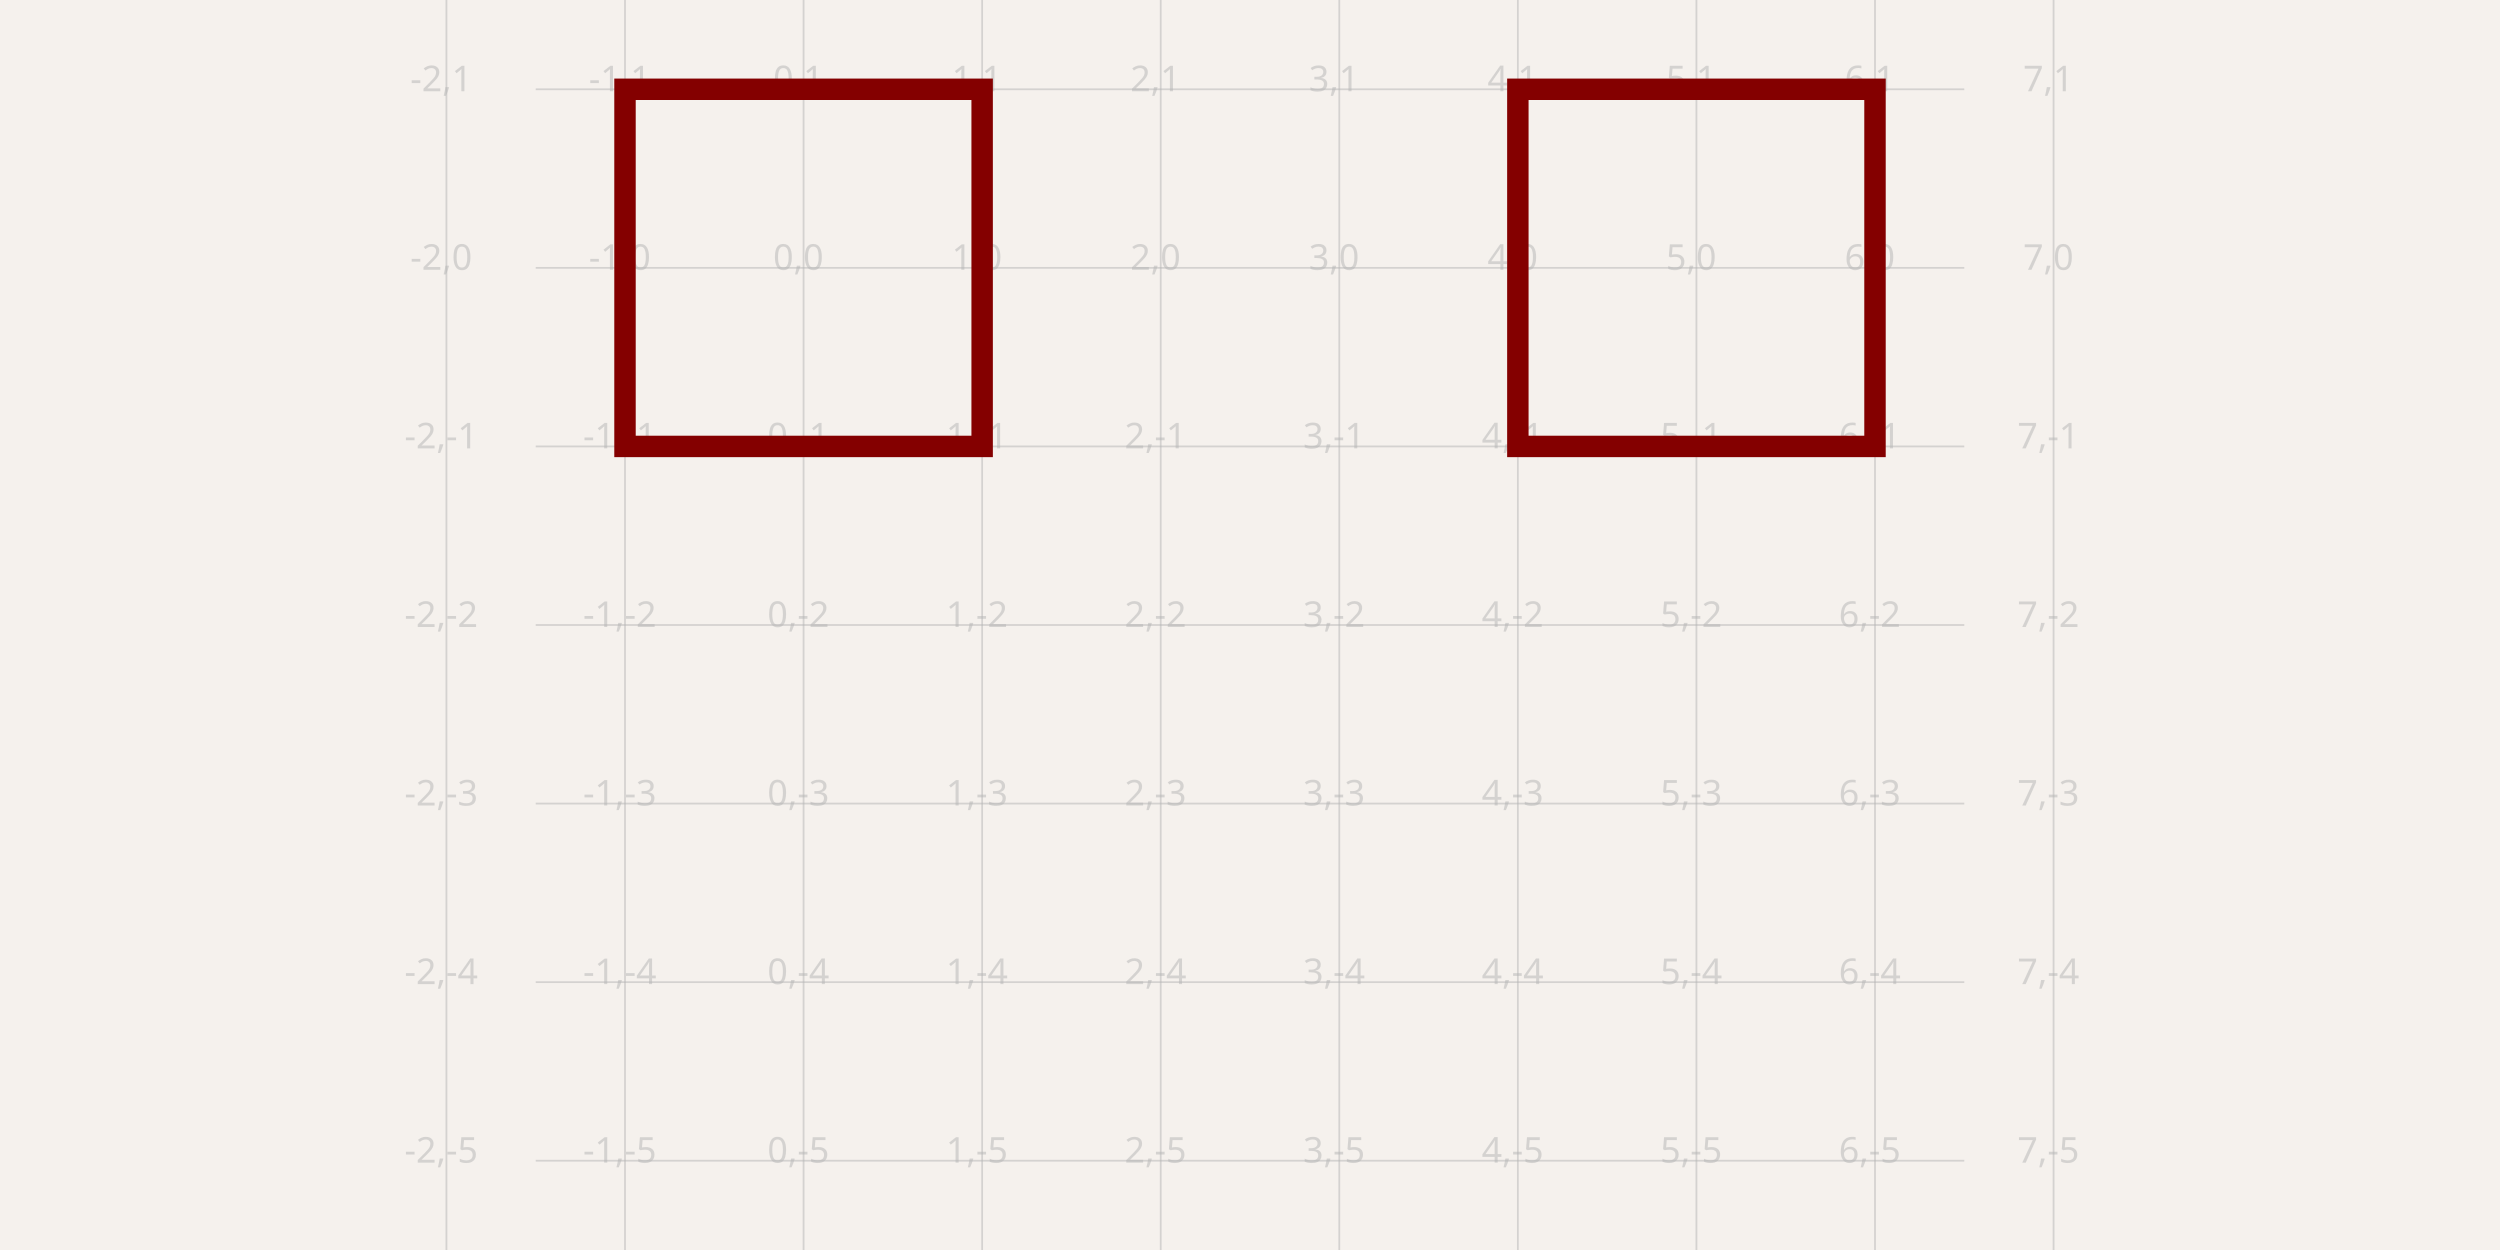
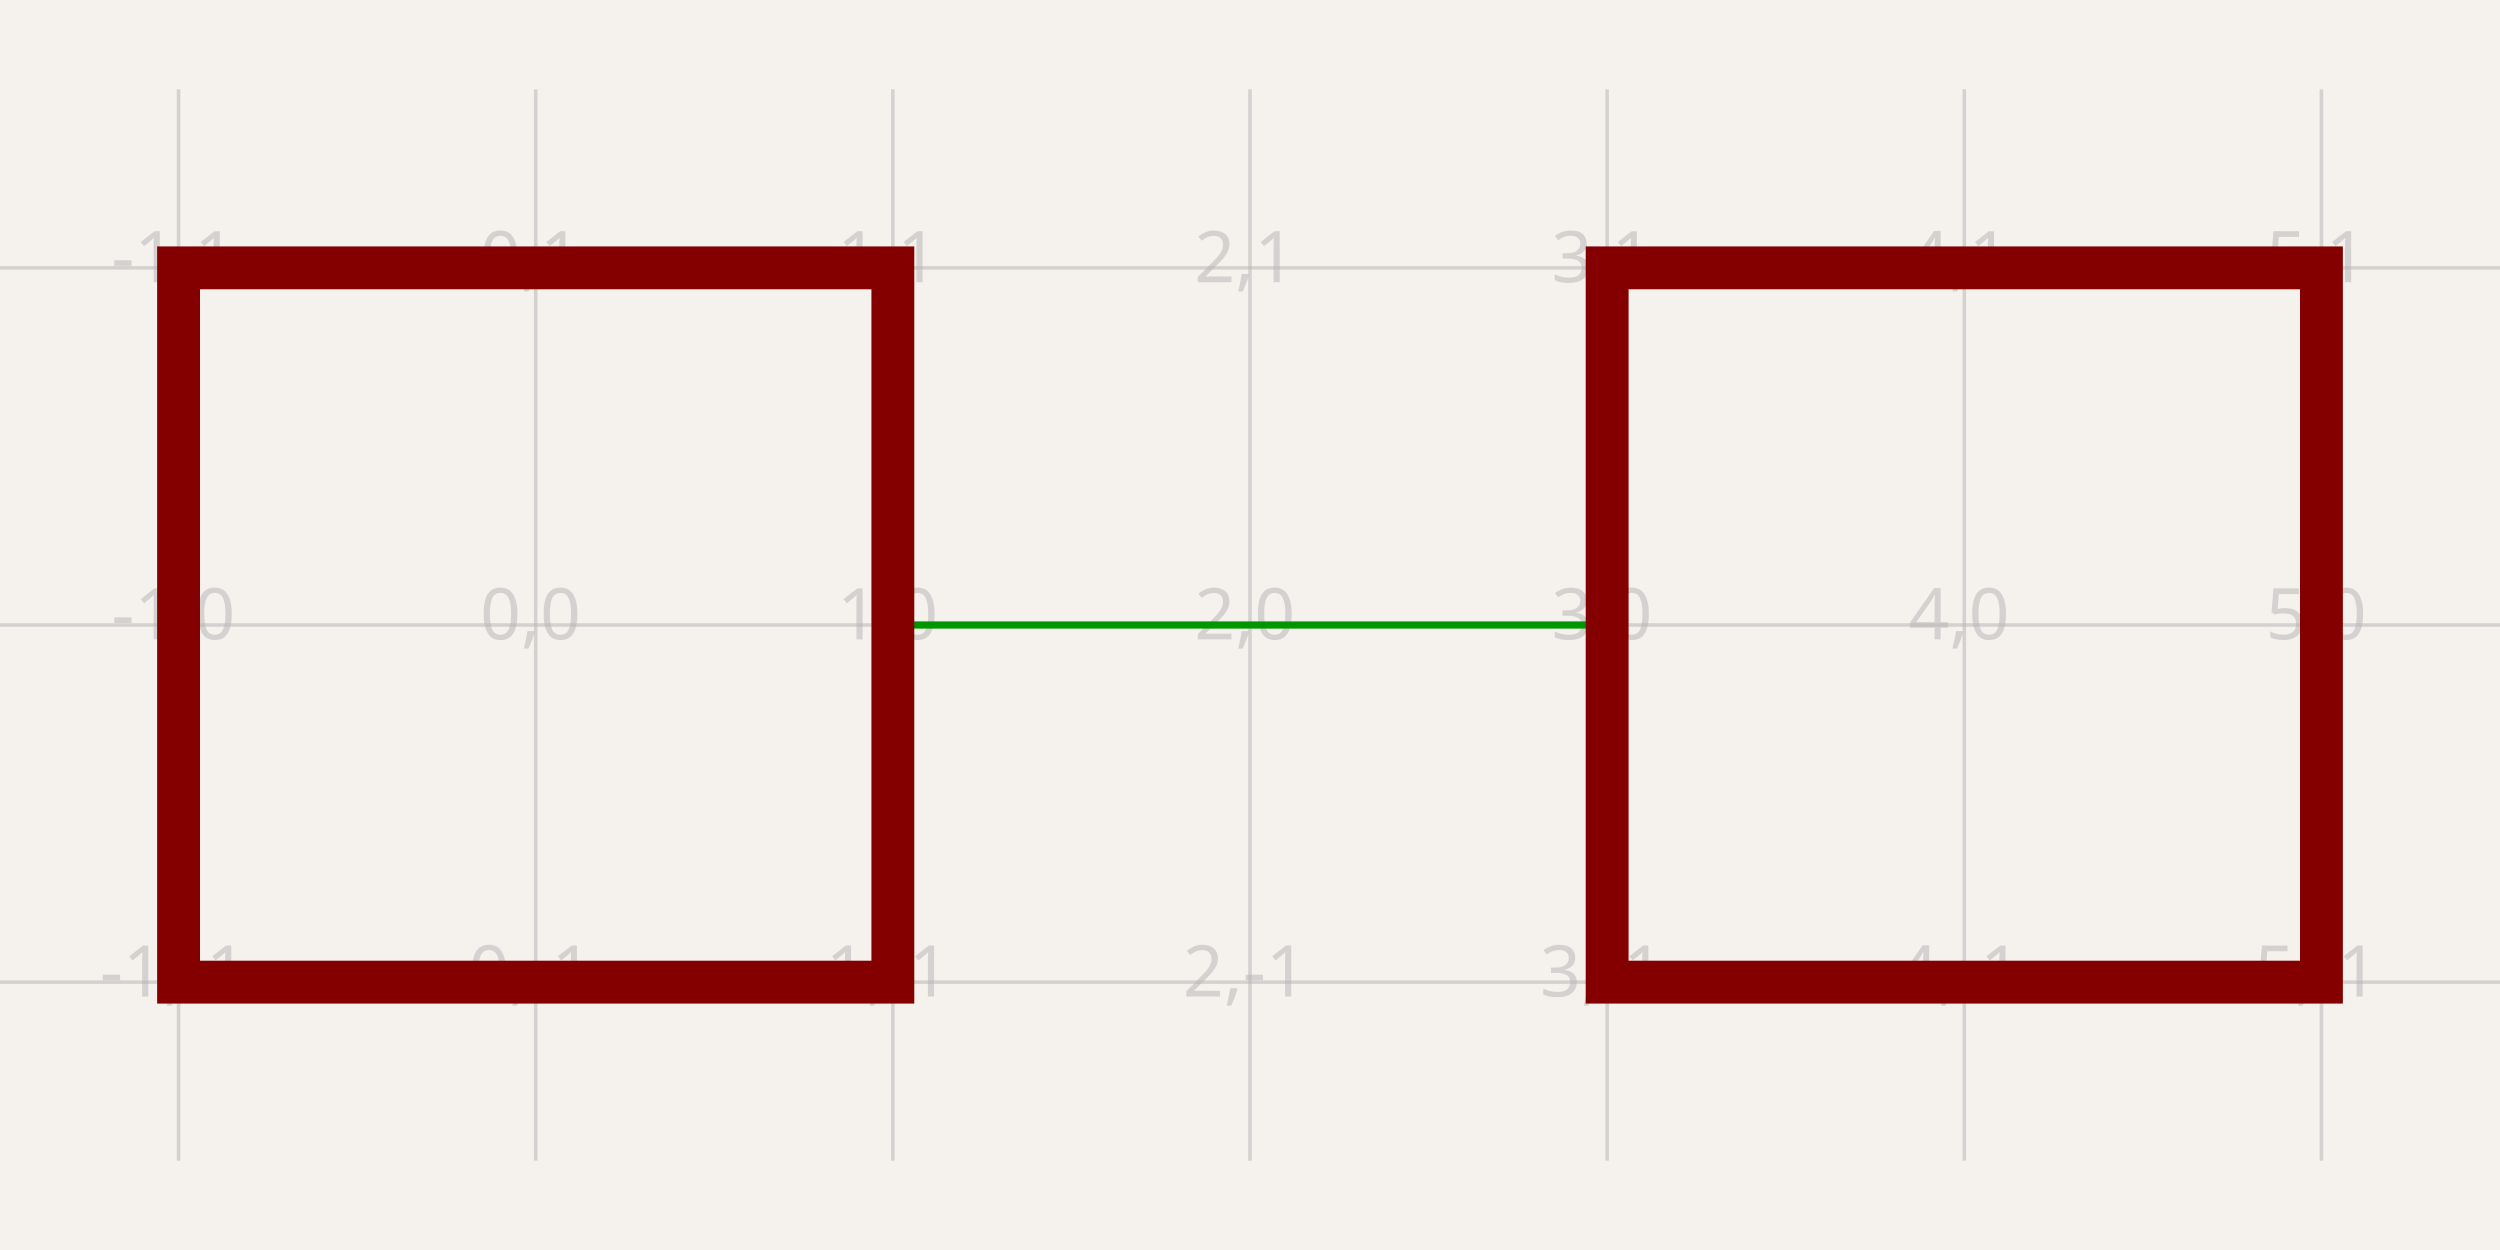
- <svg xmlns="http://www.w3.org/2000/svg" width="1200" height="600" style="background-color: rgb(245, 241, 237)" data-real-to-screen-transform="matrix(85.7142857143,0,0,-85.7142857143,385.7142857143,128.5714285714)" data-software-used-string="@tscircuit/core@0.0.743">
+ <svg xmlns="http://www.w3.org/2000/svg" width="1200" height="600" style="background-color: rgb(245, 241, 237)" data-real-to-screen-transform="matrix(171.4285714286,0,0,-171.4285714286,257.1428571429,300)" data-software-used-string="@tscircuit/core@0.0.765">
  <style>
              .boundary { fill: rgb(245, 241, 237); }
              .schematic-boundary { fill: none; stroke: #fff; }
              .component { fill: none; stroke: rgb(132, 0, 0); }
              .chip { fill: rgb(255, 255, 194); stroke: rgb(132, 0, 0); }
              .component-pin { fill: none; stroke: rgb(132, 0, 0); }
              /* Basic per-trace hover fallback */
              .trace:hover {
                filter: invert(1);
              }
              .trace:hover .trace-crossing-outline {
                opacity: 0;
              }
              .trace:hover .trace-junction {
                filter: invert(1);
              }
              /* Net-hover highlighting: when a trace or its overlays are hovered,
                 invert color for all traces (base + overlays) sharing the same
                 subcircuit connectivity key. Also hide crossing outline during hover. */
-               
+               svg:has(:is(g.trace[data-subcircuit-connectivity-map-key="unnamedsubcircuit2_connectivity_net0"], g.trace-overlays[data-subcircuit-connectivity-map-key="unnamedsubcircuit2_connectivity_net0"]):hover) :is(g.trace[data-subcircuit-connectivity-map-key="unnamedsubcircuit2_connectivity_net0"], g.trace-overlays[data-subcircuit-connectivity-map-key="unnamedsubcircuit2_connectivity_net0"]) { filter: invert(1); }
+ svg:has(:is(g.trace[data-subcircuit-connectivity-map-key="unnamedsubcircuit2_connectivity_net0"], g.trace-overlays[data-subcircuit-connectivity-map-key="unnamedsubcircuit2_connectivity_net0"]):hover) g.trace-overlays[data-subcircuit-connectivity-map-key="unnamedsubcircuit2_connectivity_net0"] .trace-crossing-outline { opacity: 0; }
              .text { font-family: sans-serif; fill: rgb(0, 150, 0); }
              .pin-number { fill: rgb(169, 0, 0); }
              .port-label { fill: rgb(0, 100, 100); }
              .component-name { fill: rgb(0, 100, 100); }
            </style>
  <rect class="boundary" x="0" y="0" width="1200" height="600" />
  <g class="grid">
-     <line x1="214.286" y1="600" x2="214.286" y2="-5.002220859751105e-11" stroke="rgb(181, 181, 181)" stroke-width="0.857" stroke-opacity="0.5" />
-     <line x1="300" y1="600" x2="300" y2="-5.002220859751105e-11" stroke="rgb(181, 181, 181)" stroke-width="0.857" stroke-opacity="0.5" />
-     <line x1="385.714" y1="600" x2="385.714" y2="-5.002220859751105e-11" stroke="rgb(181, 181, 181)" stroke-width="0.857" stroke-opacity="0.5" />
-     <line x1="471.429" y1="600" x2="471.429" y2="-5.002220859751105e-11" stroke="rgb(181, 181, 181)" stroke-width="0.857" stroke-opacity="0.5" />
-     <line x1="557.143" y1="600" x2="557.143" y2="-5.002220859751105e-11" stroke="rgb(181, 181, 181)" stroke-width="0.857" stroke-opacity="0.5" />
-     <line x1="642.857" y1="600" x2="642.857" y2="-5.002220859751105e-11" stroke="rgb(181, 181, 181)" stroke-width="0.857" stroke-opacity="0.5" />
-     <line x1="728.571" y1="600" x2="728.571" y2="-5.002220859751105e-11" stroke="rgb(181, 181, 181)" stroke-width="0.857" stroke-opacity="0.5" />
-     <line x1="814.286" y1="600" x2="814.286" y2="-5.002220859751105e-11" stroke="rgb(181, 181, 181)" stroke-width="0.857" stroke-opacity="0.5" />
-     <line x1="900" y1="600" x2="900" y2="-5.002220859751105e-11" stroke="rgb(181, 181, 181)" stroke-width="0.857" stroke-opacity="0.5" />
-     <line x1="985.714" y1="600" x2="985.714" y2="-5.002220859751105e-11" stroke="rgb(181, 181, 181)" stroke-width="0.857" stroke-opacity="0.5" />
-     <line x1="257.143" y1="642.857" x2="942.857" y2="642.857" stroke="rgb(181, 181, 181)" stroke-width="0.857" stroke-opacity="0.5" />
-     <line x1="257.143" y1="557.143" x2="942.857" y2="557.143" stroke="rgb(181, 181, 181)" stroke-width="0.857" stroke-opacity="0.5" />
-     <line x1="257.143" y1="471.429" x2="942.857" y2="471.429" stroke="rgb(181, 181, 181)" stroke-width="0.857" stroke-opacity="0.5" />
-     <line x1="257.143" y1="385.714" x2="942.857" y2="385.714" stroke="rgb(181, 181, 181)" stroke-width="0.857" stroke-opacity="0.5" />
-     <line x1="257.143" y1="300" x2="942.857" y2="300" stroke="rgb(181, 181, 181)" stroke-width="0.857" stroke-opacity="0.5" />
-     <line x1="257.143" y1="214.286" x2="942.857" y2="214.286" stroke="rgb(181, 181, 181)" stroke-width="0.857" stroke-opacity="0.5" />
-     <line x1="257.143" y1="128.571" x2="942.857" y2="128.571" stroke="rgb(181, 181, 181)" stroke-width="0.857" stroke-opacity="0.5" />
-     <line x1="257.143" y1="42.857" x2="942.857" y2="42.857" stroke="rgb(181, 181, 181)" stroke-width="0.857" stroke-opacity="0.5" />
-     <line x1="257.143" y1="-42.857" x2="942.857" y2="-42.857" stroke="rgb(181, 181, 181)" stroke-width="0.857" stroke-opacity="0.5" />
-     <text x="211.786" y="637.857" fill="rgb(181, 181, 181)" font-size="17.143" fill-opacity="0.5" text-anchor="middle" dominant-baseline="middle" font-family="sans-serif">-2,-6</text>
-     <text x="211.786" y="552.143" fill="rgb(181, 181, 181)" font-size="17.143" fill-opacity="0.5" text-anchor="middle" dominant-baseline="middle" font-family="sans-serif">-2,-5</text>
-     <text x="211.786" y="466.429" fill="rgb(181, 181, 181)" font-size="17.143" fill-opacity="0.5" text-anchor="middle" dominant-baseline="middle" font-family="sans-serif">-2,-4</text>
-     <text x="211.786" y="380.714" fill="rgb(181, 181, 181)" font-size="17.143" fill-opacity="0.5" text-anchor="middle" dominant-baseline="middle" font-family="sans-serif">-2,-3</text>
-     <text x="211.786" y="295" fill="rgb(181, 181, 181)" font-size="17.143" fill-opacity="0.5" text-anchor="middle" dominant-baseline="middle" font-family="sans-serif">-2,-2</text>
-     <text x="211.786" y="209.286" fill="rgb(181, 181, 181)" font-size="17.143" fill-opacity="0.5" text-anchor="middle" dominant-baseline="middle" font-family="sans-serif">-2,-1</text>
-     <text x="211.786" y="123.571" fill="rgb(181, 181, 181)" font-size="17.143" fill-opacity="0.5" text-anchor="middle" dominant-baseline="middle" font-family="sans-serif">-2,0</text>
-     <text x="211.786" y="37.857" fill="rgb(181, 181, 181)" font-size="17.143" fill-opacity="0.5" text-anchor="middle" dominant-baseline="middle" font-family="sans-serif">-2,1</text>
-     <text x="211.786" y="-47.857" fill="rgb(181, 181, 181)" font-size="17.143" fill-opacity="0.5" text-anchor="middle" dominant-baseline="middle" font-family="sans-serif">-2,2</text>
-     <text x="297.5" y="637.857" fill="rgb(181, 181, 181)" font-size="17.143" fill-opacity="0.5" text-anchor="middle" dominant-baseline="middle" font-family="sans-serif">-1,-6</text>
-     <text x="297.5" y="552.143" fill="rgb(181, 181, 181)" font-size="17.143" fill-opacity="0.5" text-anchor="middle" dominant-baseline="middle" font-family="sans-serif">-1,-5</text>
-     <text x="297.5" y="466.429" fill="rgb(181, 181, 181)" font-size="17.143" fill-opacity="0.5" text-anchor="middle" dominant-baseline="middle" font-family="sans-serif">-1,-4</text>
-     <text x="297.5" y="380.714" fill="rgb(181, 181, 181)" font-size="17.143" fill-opacity="0.5" text-anchor="middle" dominant-baseline="middle" font-family="sans-serif">-1,-3</text>
-     <text x="297.5" y="295" fill="rgb(181, 181, 181)" font-size="17.143" fill-opacity="0.5" text-anchor="middle" dominant-baseline="middle" font-family="sans-serif">-1,-2</text>
-     <text x="297.5" y="209.286" fill="rgb(181, 181, 181)" font-size="17.143" fill-opacity="0.5" text-anchor="middle" dominant-baseline="middle" font-family="sans-serif">-1,-1</text>
-     <text x="297.5" y="123.571" fill="rgb(181, 181, 181)" font-size="17.143" fill-opacity="0.5" text-anchor="middle" dominant-baseline="middle" font-family="sans-serif">-1,0</text>
-     <text x="297.5" y="37.857" fill="rgb(181, 181, 181)" font-size="17.143" fill-opacity="0.5" text-anchor="middle" dominant-baseline="middle" font-family="sans-serif">-1,1</text>
-     <text x="297.5" y="-47.857" fill="rgb(181, 181, 181)" font-size="17.143" fill-opacity="0.5" text-anchor="middle" dominant-baseline="middle" font-family="sans-serif">-1,2</text>
-     <text x="383.214" y="637.857" fill="rgb(181, 181, 181)" font-size="17.143" fill-opacity="0.5" text-anchor="middle" dominant-baseline="middle" font-family="sans-serif">0,-6</text>
-     <text x="383.214" y="552.143" fill="rgb(181, 181, 181)" font-size="17.143" fill-opacity="0.5" text-anchor="middle" dominant-baseline="middle" font-family="sans-serif">0,-5</text>
-     <text x="383.214" y="466.429" fill="rgb(181, 181, 181)" font-size="17.143" fill-opacity="0.5" text-anchor="middle" dominant-baseline="middle" font-family="sans-serif">0,-4</text>
-     <text x="383.214" y="380.714" fill="rgb(181, 181, 181)" font-size="17.143" fill-opacity="0.5" text-anchor="middle" dominant-baseline="middle" font-family="sans-serif">0,-3</text>
-     <text x="383.214" y="295" fill="rgb(181, 181, 181)" font-size="17.143" fill-opacity="0.5" text-anchor="middle" dominant-baseline="middle" font-family="sans-serif">0,-2</text>
-     <text x="383.214" y="209.286" fill="rgb(181, 181, 181)" font-size="17.143" fill-opacity="0.5" text-anchor="middle" dominant-baseline="middle" font-family="sans-serif">0,-1</text>
-     <text x="383.214" y="123.571" fill="rgb(181, 181, 181)" font-size="17.143" fill-opacity="0.5" text-anchor="middle" dominant-baseline="middle" font-family="sans-serif">0,0</text>
-     <text x="383.214" y="37.857" fill="rgb(181, 181, 181)" font-size="17.143" fill-opacity="0.5" text-anchor="middle" dominant-baseline="middle" font-family="sans-serif">0,1</text>
-     <text x="383.214" y="-47.857" fill="rgb(181, 181, 181)" font-size="17.143" fill-opacity="0.5" text-anchor="middle" dominant-baseline="middle" font-family="sans-serif">0,2</text>
-     <text x="468.929" y="637.857" fill="rgb(181, 181, 181)" font-size="17.143" fill-opacity="0.5" text-anchor="middle" dominant-baseline="middle" font-family="sans-serif">1,-6</text>
-     <text x="468.929" y="552.143" fill="rgb(181, 181, 181)" font-size="17.143" fill-opacity="0.5" text-anchor="middle" dominant-baseline="middle" font-family="sans-serif">1,-5</text>
-     <text x="468.929" y="466.429" fill="rgb(181, 181, 181)" font-size="17.143" fill-opacity="0.5" text-anchor="middle" dominant-baseline="middle" font-family="sans-serif">1,-4</text>
-     <text x="468.929" y="380.714" fill="rgb(181, 181, 181)" font-size="17.143" fill-opacity="0.5" text-anchor="middle" dominant-baseline="middle" font-family="sans-serif">1,-3</text>
-     <text x="468.929" y="295" fill="rgb(181, 181, 181)" font-size="17.143" fill-opacity="0.5" text-anchor="middle" dominant-baseline="middle" font-family="sans-serif">1,-2</text>
-     <text x="468.929" y="209.286" fill="rgb(181, 181, 181)" font-size="17.143" fill-opacity="0.5" text-anchor="middle" dominant-baseline="middle" font-family="sans-serif">1,-1</text>
-     <text x="468.929" y="123.571" fill="rgb(181, 181, 181)" font-size="17.143" fill-opacity="0.5" text-anchor="middle" dominant-baseline="middle" font-family="sans-serif">1,0</text>
-     <text x="468.929" y="37.857" fill="rgb(181, 181, 181)" font-size="17.143" fill-opacity="0.5" text-anchor="middle" dominant-baseline="middle" font-family="sans-serif">1,1</text>
-     <text x="468.929" y="-47.857" fill="rgb(181, 181, 181)" font-size="17.143" fill-opacity="0.5" text-anchor="middle" dominant-baseline="middle" font-family="sans-serif">1,2</text>
-     <text x="554.643" y="637.857" fill="rgb(181, 181, 181)" font-size="17.143" fill-opacity="0.5" text-anchor="middle" dominant-baseline="middle" font-family="sans-serif">2,-6</text>
-     <text x="554.643" y="552.143" fill="rgb(181, 181, 181)" font-size="17.143" fill-opacity="0.5" text-anchor="middle" dominant-baseline="middle" font-family="sans-serif">2,-5</text>
-     <text x="554.643" y="466.429" fill="rgb(181, 181, 181)" font-size="17.143" fill-opacity="0.5" text-anchor="middle" dominant-baseline="middle" font-family="sans-serif">2,-4</text>
-     <text x="554.643" y="380.714" fill="rgb(181, 181, 181)" font-size="17.143" fill-opacity="0.5" text-anchor="middle" dominant-baseline="middle" font-family="sans-serif">2,-3</text>
-     <text x="554.643" y="295" fill="rgb(181, 181, 181)" font-size="17.143" fill-opacity="0.5" text-anchor="middle" dominant-baseline="middle" font-family="sans-serif">2,-2</text>
-     <text x="554.643" y="209.286" fill="rgb(181, 181, 181)" font-size="17.143" fill-opacity="0.5" text-anchor="middle" dominant-baseline="middle" font-family="sans-serif">2,-1</text>
-     <text x="554.643" y="123.571" fill="rgb(181, 181, 181)" font-size="17.143" fill-opacity="0.5" text-anchor="middle" dominant-baseline="middle" font-family="sans-serif">2,0</text>
-     <text x="554.643" y="37.857" fill="rgb(181, 181, 181)" font-size="17.143" fill-opacity="0.5" text-anchor="middle" dominant-baseline="middle" font-family="sans-serif">2,1</text>
-     <text x="554.643" y="-47.857" fill="rgb(181, 181, 181)" font-size="17.143" fill-opacity="0.5" text-anchor="middle" dominant-baseline="middle" font-family="sans-serif">2,2</text>
-     <text x="640.357" y="637.857" fill="rgb(181, 181, 181)" font-size="17.143" fill-opacity="0.5" text-anchor="middle" dominant-baseline="middle" font-family="sans-serif">3,-6</text>
-     <text x="640.357" y="552.143" fill="rgb(181, 181, 181)" font-size="17.143" fill-opacity="0.5" text-anchor="middle" dominant-baseline="middle" font-family="sans-serif">3,-5</text>
-     <text x="640.357" y="466.429" fill="rgb(181, 181, 181)" font-size="17.143" fill-opacity="0.5" text-anchor="middle" dominant-baseline="middle" font-family="sans-serif">3,-4</text>
-     <text x="640.357" y="380.714" fill="rgb(181, 181, 181)" font-size="17.143" fill-opacity="0.5" text-anchor="middle" dominant-baseline="middle" font-family="sans-serif">3,-3</text>
-     <text x="640.357" y="295" fill="rgb(181, 181, 181)" font-size="17.143" fill-opacity="0.5" text-anchor="middle" dominant-baseline="middle" font-family="sans-serif">3,-2</text>
-     <text x="640.357" y="209.286" fill="rgb(181, 181, 181)" font-size="17.143" fill-opacity="0.5" text-anchor="middle" dominant-baseline="middle" font-family="sans-serif">3,-1</text>
-     <text x="640.357" y="123.571" fill="rgb(181, 181, 181)" font-size="17.143" fill-opacity="0.5" text-anchor="middle" dominant-baseline="middle" font-family="sans-serif">3,0</text>
-     <text x="640.357" y="37.857" fill="rgb(181, 181, 181)" font-size="17.143" fill-opacity="0.5" text-anchor="middle" dominant-baseline="middle" font-family="sans-serif">3,1</text>
-     <text x="640.357" y="-47.857" fill="rgb(181, 181, 181)" font-size="17.143" fill-opacity="0.5" text-anchor="middle" dominant-baseline="middle" font-family="sans-serif">3,2</text>
-     <text x="726.071" y="637.857" fill="rgb(181, 181, 181)" font-size="17.143" fill-opacity="0.5" text-anchor="middle" dominant-baseline="middle" font-family="sans-serif">4,-6</text>
-     <text x="726.071" y="552.143" fill="rgb(181, 181, 181)" font-size="17.143" fill-opacity="0.5" text-anchor="middle" dominant-baseline="middle" font-family="sans-serif">4,-5</text>
-     <text x="726.071" y="466.429" fill="rgb(181, 181, 181)" font-size="17.143" fill-opacity="0.5" text-anchor="middle" dominant-baseline="middle" font-family="sans-serif">4,-4</text>
-     <text x="726.071" y="380.714" fill="rgb(181, 181, 181)" font-size="17.143" fill-opacity="0.5" text-anchor="middle" dominant-baseline="middle" font-family="sans-serif">4,-3</text>
-     <text x="726.071" y="295" fill="rgb(181, 181, 181)" font-size="17.143" fill-opacity="0.5" text-anchor="middle" dominant-baseline="middle" font-family="sans-serif">4,-2</text>
-     <text x="726.071" y="209.286" fill="rgb(181, 181, 181)" font-size="17.143" fill-opacity="0.5" text-anchor="middle" dominant-baseline="middle" font-family="sans-serif">4,-1</text>
-     <text x="726.071" y="123.571" fill="rgb(181, 181, 181)" font-size="17.143" fill-opacity="0.5" text-anchor="middle" dominant-baseline="middle" font-family="sans-serif">4,0</text>
-     <text x="726.071" y="37.857" fill="rgb(181, 181, 181)" font-size="17.143" fill-opacity="0.5" text-anchor="middle" dominant-baseline="middle" font-family="sans-serif">4,1</text>
-     <text x="726.071" y="-47.857" fill="rgb(181, 181, 181)" font-size="17.143" fill-opacity="0.5" text-anchor="middle" dominant-baseline="middle" font-family="sans-serif">4,2</text>
-     <text x="811.786" y="637.857" fill="rgb(181, 181, 181)" font-size="17.143" fill-opacity="0.5" text-anchor="middle" dominant-baseline="middle" font-family="sans-serif">5,-6</text>
-     <text x="811.786" y="552.143" fill="rgb(181, 181, 181)" font-size="17.143" fill-opacity="0.5" text-anchor="middle" dominant-baseline="middle" font-family="sans-serif">5,-5</text>
-     <text x="811.786" y="466.429" fill="rgb(181, 181, 181)" font-size="17.143" fill-opacity="0.5" text-anchor="middle" dominant-baseline="middle" font-family="sans-serif">5,-4</text>
-     <text x="811.786" y="380.714" fill="rgb(181, 181, 181)" font-size="17.143" fill-opacity="0.5" text-anchor="middle" dominant-baseline="middle" font-family="sans-serif">5,-3</text>
-     <text x="811.786" y="295" fill="rgb(181, 181, 181)" font-size="17.143" fill-opacity="0.5" text-anchor="middle" dominant-baseline="middle" font-family="sans-serif">5,-2</text>
-     <text x="811.786" y="209.286" fill="rgb(181, 181, 181)" font-size="17.143" fill-opacity="0.5" text-anchor="middle" dominant-baseline="middle" font-family="sans-serif">5,-1</text>
-     <text x="811.786" y="123.571" fill="rgb(181, 181, 181)" font-size="17.143" fill-opacity="0.5" text-anchor="middle" dominant-baseline="middle" font-family="sans-serif">5,0</text>
-     <text x="811.786" y="37.857" fill="rgb(181, 181, 181)" font-size="17.143" fill-opacity="0.5" text-anchor="middle" dominant-baseline="middle" font-family="sans-serif">5,1</text>
-     <text x="811.786" y="-47.857" fill="rgb(181, 181, 181)" font-size="17.143" fill-opacity="0.5" text-anchor="middle" dominant-baseline="middle" font-family="sans-serif">5,2</text>
-     <text x="897.5" y="637.857" fill="rgb(181, 181, 181)" font-size="17.143" fill-opacity="0.5" text-anchor="middle" dominant-baseline="middle" font-family="sans-serif">6,-6</text>
-     <text x="897.5" y="552.143" fill="rgb(181, 181, 181)" font-size="17.143" fill-opacity="0.5" text-anchor="middle" dominant-baseline="middle" font-family="sans-serif">6,-5</text>
-     <text x="897.5" y="466.429" fill="rgb(181, 181, 181)" font-size="17.143" fill-opacity="0.5" text-anchor="middle" dominant-baseline="middle" font-family="sans-serif">6,-4</text>
-     <text x="897.5" y="380.714" fill="rgb(181, 181, 181)" font-size="17.143" fill-opacity="0.5" text-anchor="middle" dominant-baseline="middle" font-family="sans-serif">6,-3</text>
-     <text x="897.5" y="295" fill="rgb(181, 181, 181)" font-size="17.143" fill-opacity="0.5" text-anchor="middle" dominant-baseline="middle" font-family="sans-serif">6,-2</text>
-     <text x="897.5" y="209.286" fill="rgb(181, 181, 181)" font-size="17.143" fill-opacity="0.5" text-anchor="middle" dominant-baseline="middle" font-family="sans-serif">6,-1</text>
-     <text x="897.5" y="123.571" fill="rgb(181, 181, 181)" font-size="17.143" fill-opacity="0.5" text-anchor="middle" dominant-baseline="middle" font-family="sans-serif">6,0</text>
-     <text x="897.5" y="37.857" fill="rgb(181, 181, 181)" font-size="17.143" fill-opacity="0.5" text-anchor="middle" dominant-baseline="middle" font-family="sans-serif">6,1</text>
-     <text x="897.5" y="-47.857" fill="rgb(181, 181, 181)" font-size="17.143" fill-opacity="0.5" text-anchor="middle" dominant-baseline="middle" font-family="sans-serif">6,2</text>
-     <text x="983.214" y="637.857" fill="rgb(181, 181, 181)" font-size="17.143" fill-opacity="0.5" text-anchor="middle" dominant-baseline="middle" font-family="sans-serif">7,-6</text>
-     <text x="983.214" y="552.143" fill="rgb(181, 181, 181)" font-size="17.143" fill-opacity="0.5" text-anchor="middle" dominant-baseline="middle" font-family="sans-serif">7,-5</text>
-     <text x="983.214" y="466.429" fill="rgb(181, 181, 181)" font-size="17.143" fill-opacity="0.5" text-anchor="middle" dominant-baseline="middle" font-family="sans-serif">7,-4</text>
-     <text x="983.214" y="380.714" fill="rgb(181, 181, 181)" font-size="17.143" fill-opacity="0.5" text-anchor="middle" dominant-baseline="middle" font-family="sans-serif">7,-3</text>
-     <text x="983.214" y="295" fill="rgb(181, 181, 181)" font-size="17.143" fill-opacity="0.5" text-anchor="middle" dominant-baseline="middle" font-family="sans-serif">7,-2</text>
-     <text x="983.214" y="209.286" fill="rgb(181, 181, 181)" font-size="17.143" fill-opacity="0.5" text-anchor="middle" dominant-baseline="middle" font-family="sans-serif">7,-1</text>
-     <text x="983.214" y="123.571" fill="rgb(181, 181, 181)" font-size="17.143" fill-opacity="0.5" text-anchor="middle" dominant-baseline="middle" font-family="sans-serif">7,0</text>
-     <text x="983.214" y="37.857" fill="rgb(181, 181, 181)" font-size="17.143" fill-opacity="0.5" text-anchor="middle" dominant-baseline="middle" font-family="sans-serif">7,1</text>
-     <text x="983.214" y="-47.857" fill="rgb(181, 181, 181)" font-size="17.143" fill-opacity="0.5" text-anchor="middle" dominant-baseline="middle" font-family="sans-serif">7,2</text>
+     <line x1="-85.714" y1="557.143" x2="-85.714" y2="42.857" stroke="rgb(181, 181, 181)" stroke-width="1.714" stroke-opacity="0.5" />
+     <line x1="85.714" y1="557.143" x2="85.714" y2="42.857" stroke="rgb(181, 181, 181)" stroke-width="1.714" stroke-opacity="0.5" />
+     <line x1="257.143" y1="557.143" x2="257.143" y2="42.857" stroke="rgb(181, 181, 181)" stroke-width="1.714" stroke-opacity="0.5" />
+     <line x1="428.571" y1="557.143" x2="428.571" y2="42.857" stroke="rgb(181, 181, 181)" stroke-width="1.714" stroke-opacity="0.5" />
+     <line x1="600" y1="557.143" x2="600" y2="42.857" stroke="rgb(181, 181, 181)" stroke-width="1.714" stroke-opacity="0.5" />
+     <line x1="771.429" y1="557.143" x2="771.429" y2="42.857" stroke="rgb(181, 181, 181)" stroke-width="1.714" stroke-opacity="0.5" />
+     <line x1="942.857" y1="557.143" x2="942.857" y2="42.857" stroke="rgb(181, 181, 181)" stroke-width="1.714" stroke-opacity="0.5" />
+     <line x1="1114.286" y1="557.143" x2="1114.286" y2="42.857" stroke="rgb(181, 181, 181)" stroke-width="1.714" stroke-opacity="0.5" />
+     <line x1="1285.714" y1="557.143" x2="1285.714" y2="42.857" stroke="rgb(181, 181, 181)" stroke-width="1.714" stroke-opacity="0.5" />
+     <line x1="0" y1="642.857" x2="1200" y2="642.857" stroke="rgb(181, 181, 181)" stroke-width="1.714" stroke-opacity="0.5" />
+     <line x1="0" y1="471.429" x2="1200" y2="471.429" stroke="rgb(181, 181, 181)" stroke-width="1.714" stroke-opacity="0.5" />
+     <line x1="0" y1="300" x2="1200" y2="300" stroke="rgb(181, 181, 181)" stroke-width="1.714" stroke-opacity="0.5" />
+     <line x1="0" y1="128.571" x2="1200" y2="128.571" stroke="rgb(181, 181, 181)" stroke-width="1.714" stroke-opacity="0.5" />
+     <line x1="0" y1="-42.857" x2="1200" y2="-42.857" stroke="rgb(181, 181, 181)" stroke-width="1.714" stroke-opacity="0.5" />
+     <text x="-88.214" y="637.857" fill="rgb(181, 181, 181)" font-size="34.286" fill-opacity="0.5" text-anchor="middle" dominant-baseline="middle" font-family="sans-serif">-2,-2</text>
+     <text x="-88.214" y="466.429" fill="rgb(181, 181, 181)" font-size="34.286" fill-opacity="0.5" text-anchor="middle" dominant-baseline="middle" font-family="sans-serif">-2,-1</text>
+     <text x="-88.214" y="295" fill="rgb(181, 181, 181)" font-size="34.286" fill-opacity="0.5" text-anchor="middle" dominant-baseline="middle" font-family="sans-serif">-2,0</text>
+     <text x="-88.214" y="123.571" fill="rgb(181, 181, 181)" font-size="34.286" fill-opacity="0.5" text-anchor="middle" dominant-baseline="middle" font-family="sans-serif">-2,1</text>
+     <text x="-88.214" y="-47.857" fill="rgb(181, 181, 181)" font-size="34.286" fill-opacity="0.5" text-anchor="middle" dominant-baseline="middle" font-family="sans-serif">-2,2</text>
+     <text x="83.214" y="637.857" fill="rgb(181, 181, 181)" font-size="34.286" fill-opacity="0.5" text-anchor="middle" dominant-baseline="middle" font-family="sans-serif">-1,-2</text>
+     <text x="83.214" y="466.429" fill="rgb(181, 181, 181)" font-size="34.286" fill-opacity="0.5" text-anchor="middle" dominant-baseline="middle" font-family="sans-serif">-1,-1</text>
+     <text x="83.214" y="295" fill="rgb(181, 181, 181)" font-size="34.286" fill-opacity="0.5" text-anchor="middle" dominant-baseline="middle" font-family="sans-serif">-1,0</text>
+     <text x="83.214" y="123.571" fill="rgb(181, 181, 181)" font-size="34.286" fill-opacity="0.5" text-anchor="middle" dominant-baseline="middle" font-family="sans-serif">-1,1</text>
+     <text x="83.214" y="-47.857" fill="rgb(181, 181, 181)" font-size="34.286" fill-opacity="0.5" text-anchor="middle" dominant-baseline="middle" font-family="sans-serif">-1,2</text>
+     <text x="254.643" y="637.857" fill="rgb(181, 181, 181)" font-size="34.286" fill-opacity="0.5" text-anchor="middle" dominant-baseline="middle" font-family="sans-serif">0,-2</text>
+     <text x="254.643" y="466.429" fill="rgb(181, 181, 181)" font-size="34.286" fill-opacity="0.5" text-anchor="middle" dominant-baseline="middle" font-family="sans-serif">0,-1</text>
+     <text x="254.643" y="295" fill="rgb(181, 181, 181)" font-size="34.286" fill-opacity="0.5" text-anchor="middle" dominant-baseline="middle" font-family="sans-serif">0,0</text>
+     <text x="254.643" y="123.571" fill="rgb(181, 181, 181)" font-size="34.286" fill-opacity="0.5" text-anchor="middle" dominant-baseline="middle" font-family="sans-serif">0,1</text>
+     <text x="254.643" y="-47.857" fill="rgb(181, 181, 181)" font-size="34.286" fill-opacity="0.5" text-anchor="middle" dominant-baseline="middle" font-family="sans-serif">0,2</text>
+     <text x="426.071" y="637.857" fill="rgb(181, 181, 181)" font-size="34.286" fill-opacity="0.5" text-anchor="middle" dominant-baseline="middle" font-family="sans-serif">1,-2</text>
+     <text x="426.071" y="466.429" fill="rgb(181, 181, 181)" font-size="34.286" fill-opacity="0.5" text-anchor="middle" dominant-baseline="middle" font-family="sans-serif">1,-1</text>
+     <text x="426.071" y="295" fill="rgb(181, 181, 181)" font-size="34.286" fill-opacity="0.5" text-anchor="middle" dominant-baseline="middle" font-family="sans-serif">1,0</text>
+     <text x="426.071" y="123.571" fill="rgb(181, 181, 181)" font-size="34.286" fill-opacity="0.5" text-anchor="middle" dominant-baseline="middle" font-family="sans-serif">1,1</text>
+     <text x="426.071" y="-47.857" fill="rgb(181, 181, 181)" font-size="34.286" fill-opacity="0.5" text-anchor="middle" dominant-baseline="middle" font-family="sans-serif">1,2</text>
+     <text x="597.5" y="637.857" fill="rgb(181, 181, 181)" font-size="34.286" fill-opacity="0.5" text-anchor="middle" dominant-baseline="middle" font-family="sans-serif">2,-2</text>
+     <text x="597.5" y="466.429" fill="rgb(181, 181, 181)" font-size="34.286" fill-opacity="0.5" text-anchor="middle" dominant-baseline="middle" font-family="sans-serif">2,-1</text>
+     <text x="597.5" y="295" fill="rgb(181, 181, 181)" font-size="34.286" fill-opacity="0.5" text-anchor="middle" dominant-baseline="middle" font-family="sans-serif">2,0</text>
+     <text x="597.5" y="123.571" fill="rgb(181, 181, 181)" font-size="34.286" fill-opacity="0.5" text-anchor="middle" dominant-baseline="middle" font-family="sans-serif">2,1</text>
+     <text x="597.5" y="-47.857" fill="rgb(181, 181, 181)" font-size="34.286" fill-opacity="0.5" text-anchor="middle" dominant-baseline="middle" font-family="sans-serif">2,2</text>
+     <text x="768.929" y="637.857" fill="rgb(181, 181, 181)" font-size="34.286" fill-opacity="0.5" text-anchor="middle" dominant-baseline="middle" font-family="sans-serif">3,-2</text>
+     <text x="768.929" y="466.429" fill="rgb(181, 181, 181)" font-size="34.286" fill-opacity="0.5" text-anchor="middle" dominant-baseline="middle" font-family="sans-serif">3,-1</text>
+     <text x="768.929" y="295" fill="rgb(181, 181, 181)" font-size="34.286" fill-opacity="0.5" text-anchor="middle" dominant-baseline="middle" font-family="sans-serif">3,0</text>
+     <text x="768.929" y="123.571" fill="rgb(181, 181, 181)" font-size="34.286" fill-opacity="0.5" text-anchor="middle" dominant-baseline="middle" font-family="sans-serif">3,1</text>
+     <text x="768.929" y="-47.857" fill="rgb(181, 181, 181)" font-size="34.286" fill-opacity="0.5" text-anchor="middle" dominant-baseline="middle" font-family="sans-serif">3,2</text>
+     <text x="940.357" y="637.857" fill="rgb(181, 181, 181)" font-size="34.286" fill-opacity="0.5" text-anchor="middle" dominant-baseline="middle" font-family="sans-serif">4,-2</text>
+     <text x="940.357" y="466.429" fill="rgb(181, 181, 181)" font-size="34.286" fill-opacity="0.5" text-anchor="middle" dominant-baseline="middle" font-family="sans-serif">4,-1</text>
+     <text x="940.357" y="295" fill="rgb(181, 181, 181)" font-size="34.286" fill-opacity="0.5" text-anchor="middle" dominant-baseline="middle" font-family="sans-serif">4,0</text>
+     <text x="940.357" y="123.571" fill="rgb(181, 181, 181)" font-size="34.286" fill-opacity="0.5" text-anchor="middle" dominant-baseline="middle" font-family="sans-serif">4,1</text>
+     <text x="940.357" y="-47.857" fill="rgb(181, 181, 181)" font-size="34.286" fill-opacity="0.5" text-anchor="middle" dominant-baseline="middle" font-family="sans-serif">4,2</text>
+     <text x="1111.786" y="637.857" fill="rgb(181, 181, 181)" font-size="34.286" fill-opacity="0.5" text-anchor="middle" dominant-baseline="middle" font-family="sans-serif">5,-2</text>
+     <text x="1111.786" y="466.429" fill="rgb(181, 181, 181)" font-size="34.286" fill-opacity="0.5" text-anchor="middle" dominant-baseline="middle" font-family="sans-serif">5,-1</text>
+     <text x="1111.786" y="295" fill="rgb(181, 181, 181)" font-size="34.286" fill-opacity="0.5" text-anchor="middle" dominant-baseline="middle" font-family="sans-serif">5,0</text>
+     <text x="1111.786" y="123.571" fill="rgb(181, 181, 181)" font-size="34.286" fill-opacity="0.5" text-anchor="middle" dominant-baseline="middle" font-family="sans-serif">5,1</text>
+     <text x="1111.786" y="-47.857" fill="rgb(181, 181, 181)" font-size="34.286" fill-opacity="0.5" text-anchor="middle" dominant-baseline="middle" font-family="sans-serif">5,2</text>
+     <text x="1283.214" y="637.857" fill="rgb(181, 181, 181)" font-size="34.286" fill-opacity="0.5" text-anchor="middle" dominant-baseline="middle" font-family="sans-serif">6,-2</text>
+     <text x="1283.214" y="466.429" fill="rgb(181, 181, 181)" font-size="34.286" fill-opacity="0.5" text-anchor="middle" dominant-baseline="middle" font-family="sans-serif">6,-1</text>
+     <text x="1283.214" y="295" fill="rgb(181, 181, 181)" font-size="34.286" fill-opacity="0.5" text-anchor="middle" dominant-baseline="middle" font-family="sans-serif">6,0</text>
+     <text x="1283.214" y="123.571" fill="rgb(181, 181, 181)" font-size="34.286" fill-opacity="0.5" text-anchor="middle" dominant-baseline="middle" font-family="sans-serif">6,1</text>
+     <text x="1283.214" y="-47.857" fill="rgb(181, 181, 181)" font-size="34.286" fill-opacity="0.5" text-anchor="middle" dominant-baseline="middle" font-family="sans-serif">6,2</text>
  </g>
-   <rect x="300" y="42.857" width="171.429" height="171.429" fill="none" stroke="rgba(132, 0, 0)" stroke-width="10.286" data-schematic-rect-id="schematic_rect_0" data-schematic-component-id="schematic_component_0" />
-   <rect x="728.571" y="42.857" width="171.429" height="171.429" fill="none" stroke="rgba(132, 0, 0)" stroke-width="10.286" data-schematic-rect-id="schematic_rect_1" data-schematic-component-id="schematic_component_1" />
+   <g class="trace" data-layer="base" data-circuit-json-type="schematic_trace" data-schematic-trace-id="schematic_trace_0" data-subcircuit-connectivity-map-key="unnamedsubcircuit2_connectivity_net0">
+     <path d="M 771.429 300 L 428.571 300" class="trace-invisible-hover-outline" stroke="rgb(0, 150, 0)" fill="none" stroke-width="27.429px" stroke-linecap="round" opacity="0" stroke-linejoin="round" />
+     <path d="M 771.429 300 L 428.571 300" stroke="rgb(0, 150, 0)" fill="none" stroke-width="3.429px" stroke-linecap="round" stroke-linejoin="round" />
+   </g>
+   <g class="trace-overlays" data-layer="overlay" data-circuit-json-type="schematic_trace" data-schematic-trace-id="schematic_trace_0" data-subcircuit-connectivity-map-key="unnamedsubcircuit2_connectivity_net0" />
+   <rect x="85.714" y="128.571" width="342.857" height="342.857" fill="none" stroke="rgba(132, 0, 0)" stroke-width="20.571" data-schematic-rect-id="schematic_rect_0" data-schematic-component-id="schematic_component_0" />
+   <rect x="771.429" y="128.571" width="342.857" height="342.857" fill="none" stroke="rgba(132, 0, 0)" stroke-width="20.571" data-schematic-rect-id="schematic_rect_1" data-schematic-component-id="schematic_component_1" />
+   <g class="schematic-port-hover" data-schematic-port-id="source_port_0">
+     <circle cx="428.571" cy="300" r="6.857" fill="red" opacity="0" />
+   </g>
+   <g class="schematic-port-hover" data-schematic-port-id="source_port_1">
+     <circle cx="942.857" cy="300" r="6.857" fill="red" opacity="0" />
+   </g>
</svg>
